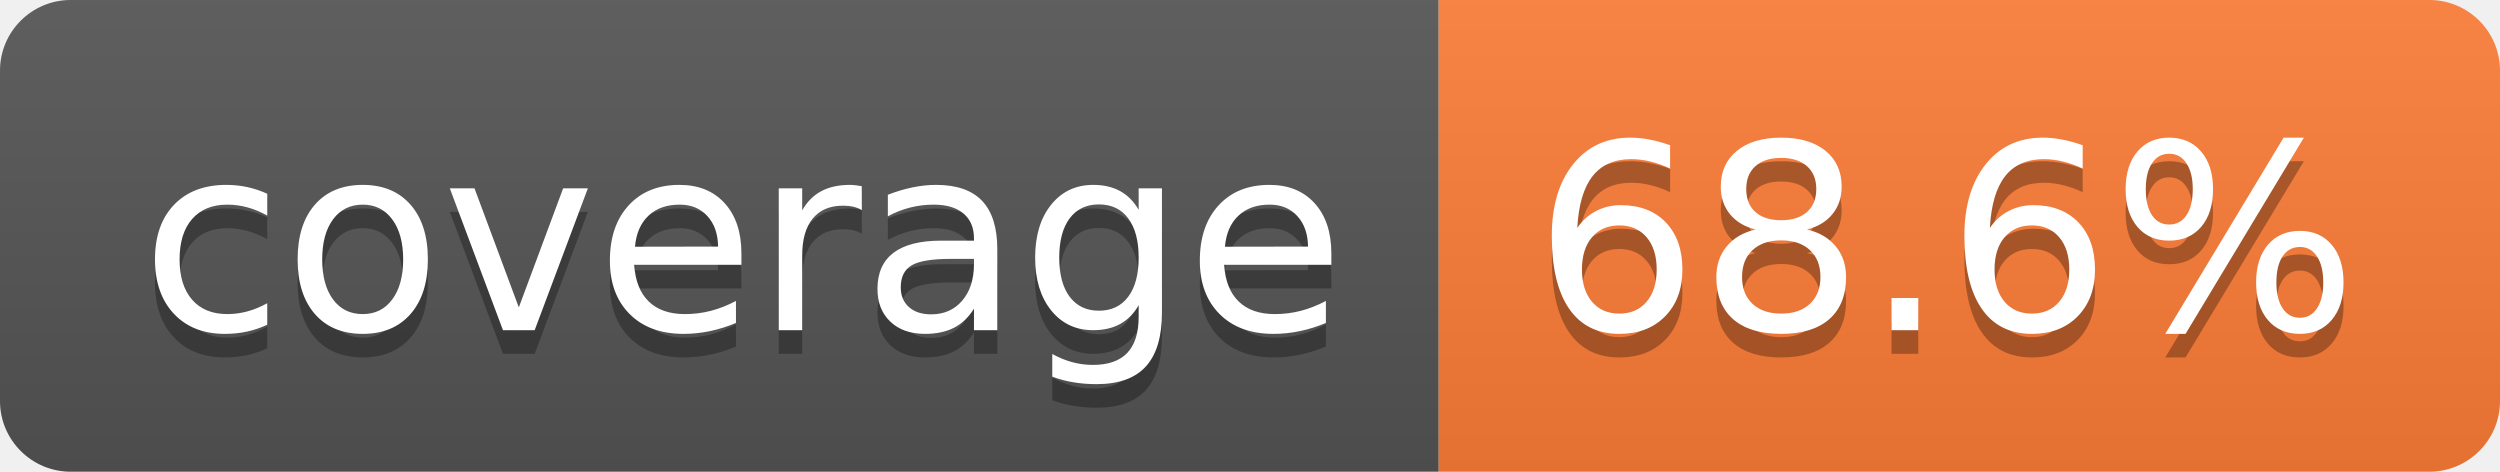
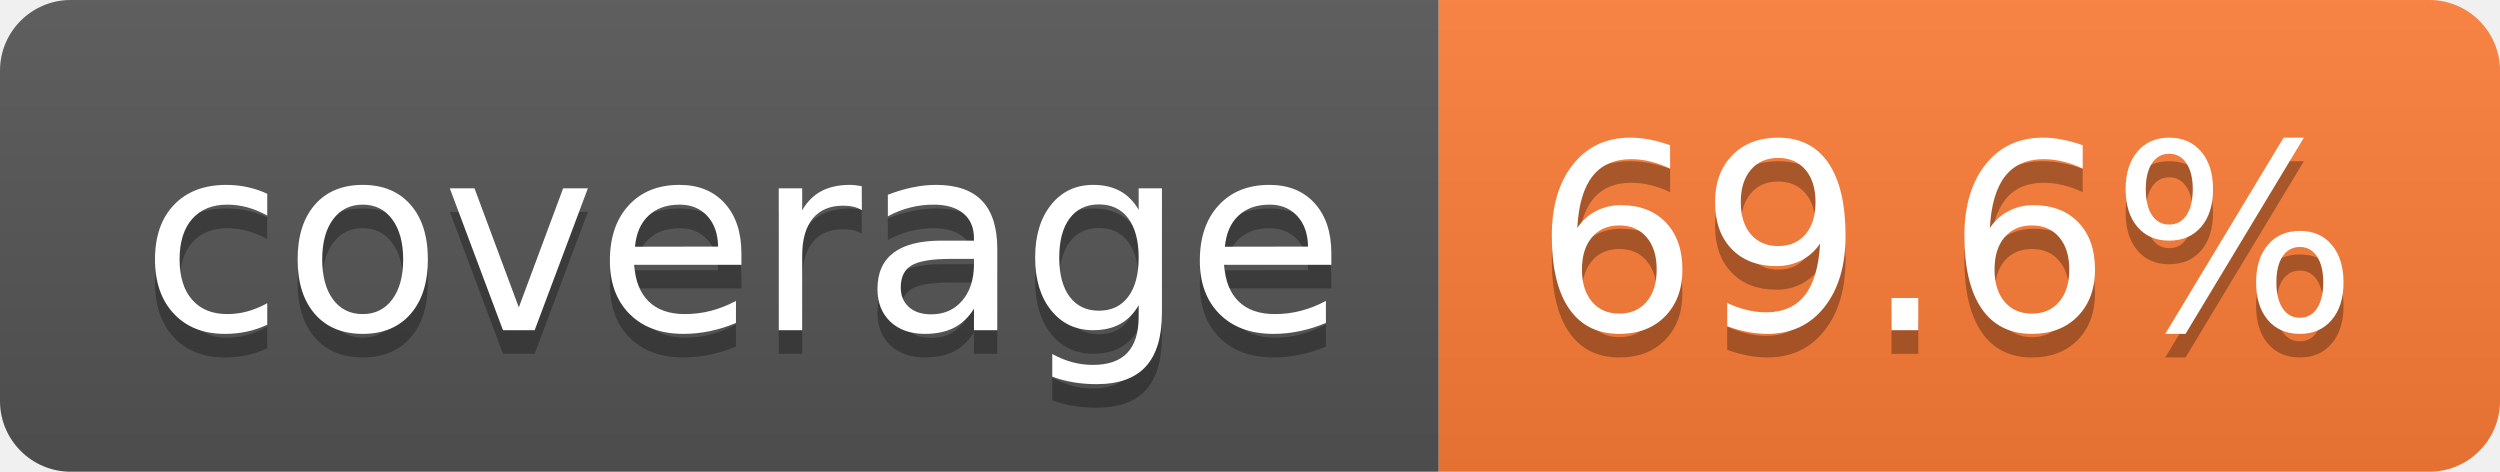
- <svg xmlns="http://www.w3.org/2000/svg" width="106" height="20" role="img" aria-label="coverage: 68.6%">
+ <svg xmlns="http://www.w3.org/2000/svg" width="106" height="20" role="img" aria-label="coverage: 69.6%">
  <linearGradient id="s" x2="0" y2="100%">
    <stop offset="0" stop-color="#bbb" stop-opacity=".1" />
    <stop offset="1" stop-opacity=".1" />
  </linearGradient>
  <clipPath id="r">
    <rect width="106" height="20" rx="3" fill="#fff" />
  </clipPath>
  <g clip-path="url(#r)">
    <rect width="61" height="20" fill="#555" />
    <rect x="61" width="45" height="20" fill="#fe7d37" />
    <rect width="106" height="20" fill="url(#s)" />
  </g>
  <g fill="#fff" text-anchor="middle" font-family="Verdana,Geneva,DejaVu Sans,sans-serif" text-rendering="geometricPrecision" font-size="110">
    <text aria-hidden="true" x="315" y="150" fill="#010101" fill-opacity=".3" transform="scale(.1)" textLength="512">coverage</text>
    <text x="315" y="140" transform="scale(.1)" fill="#fff" textLength="512">coverage</text>
-     <text aria-hidden="true" x="825" y="150" fill="#010101" fill-opacity=".3" transform="scale(.1)" textLength="350">68.6%</text>
-     <text x="825" y="140" transform="scale(.1)" fill="#fff" textLength="350">68.6%</text>
+     <text aria-hidden="true" x="825" y="150" fill="#010101" fill-opacity=".3" transform="scale(.1)" textLength="350">69.6%</text>
+     <text x="825" y="140" transform="scale(.1)" fill="#fff" textLength="350">69.6%</text>
  </g>
</svg>
